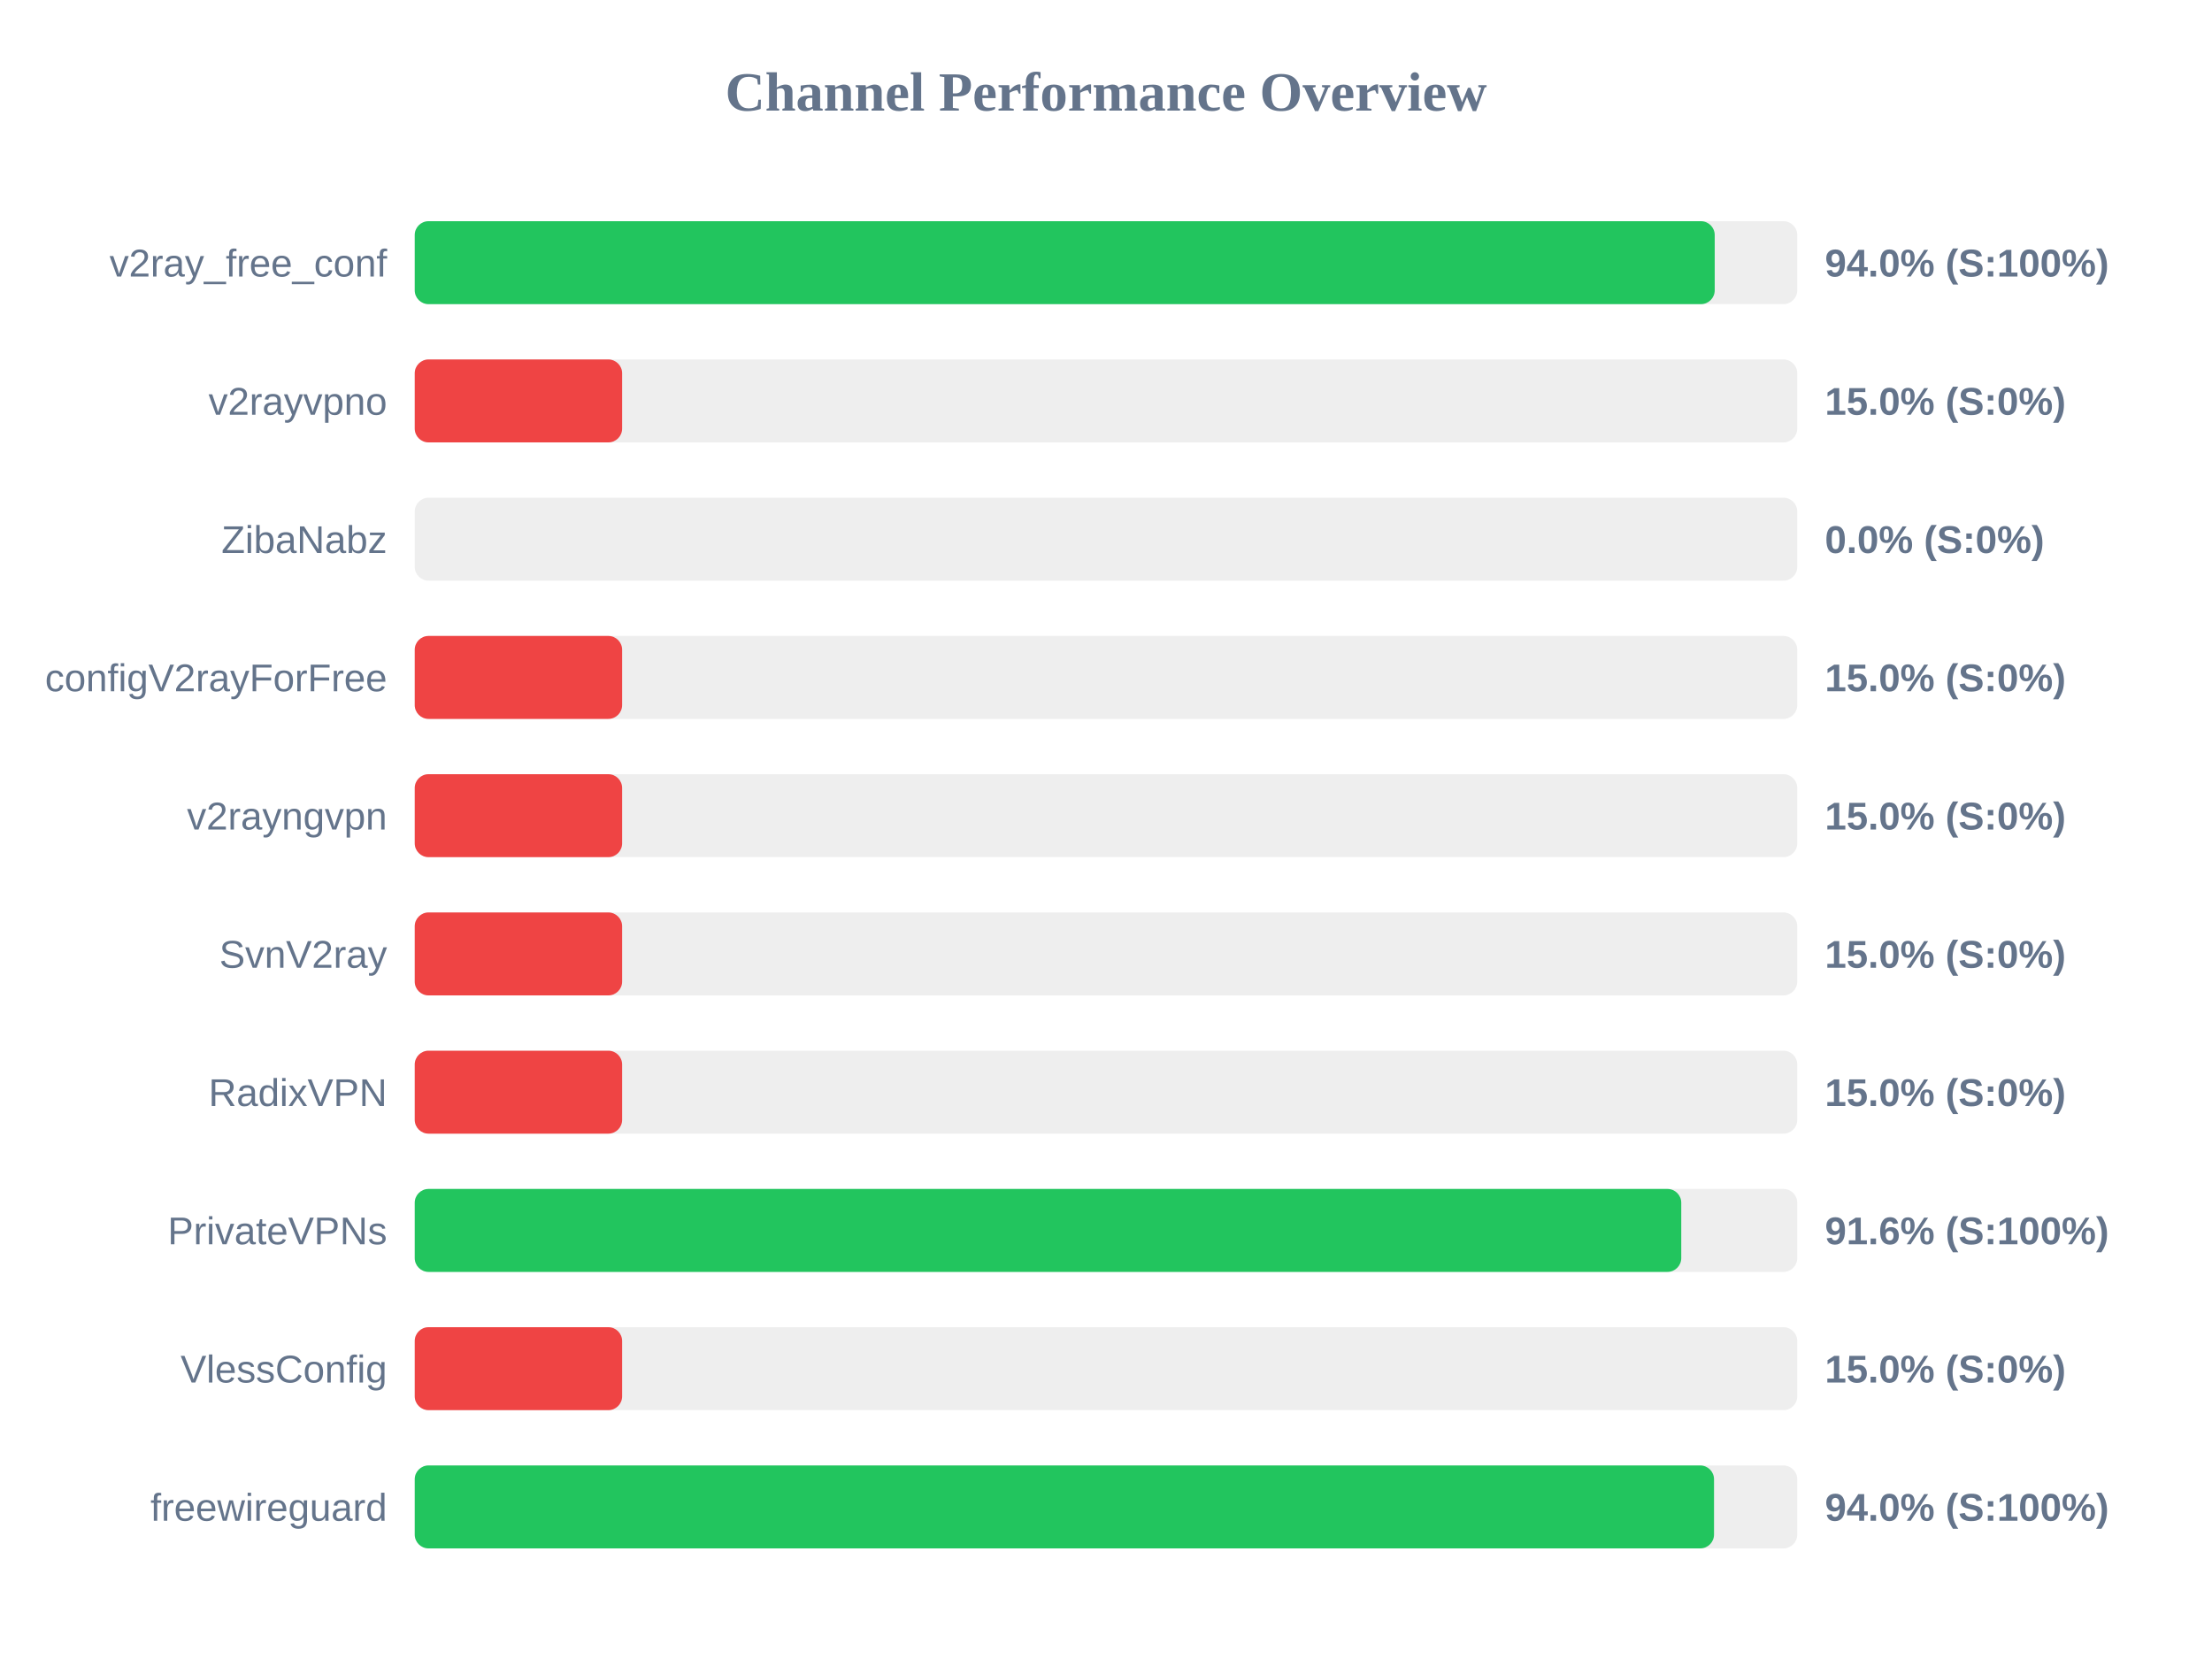
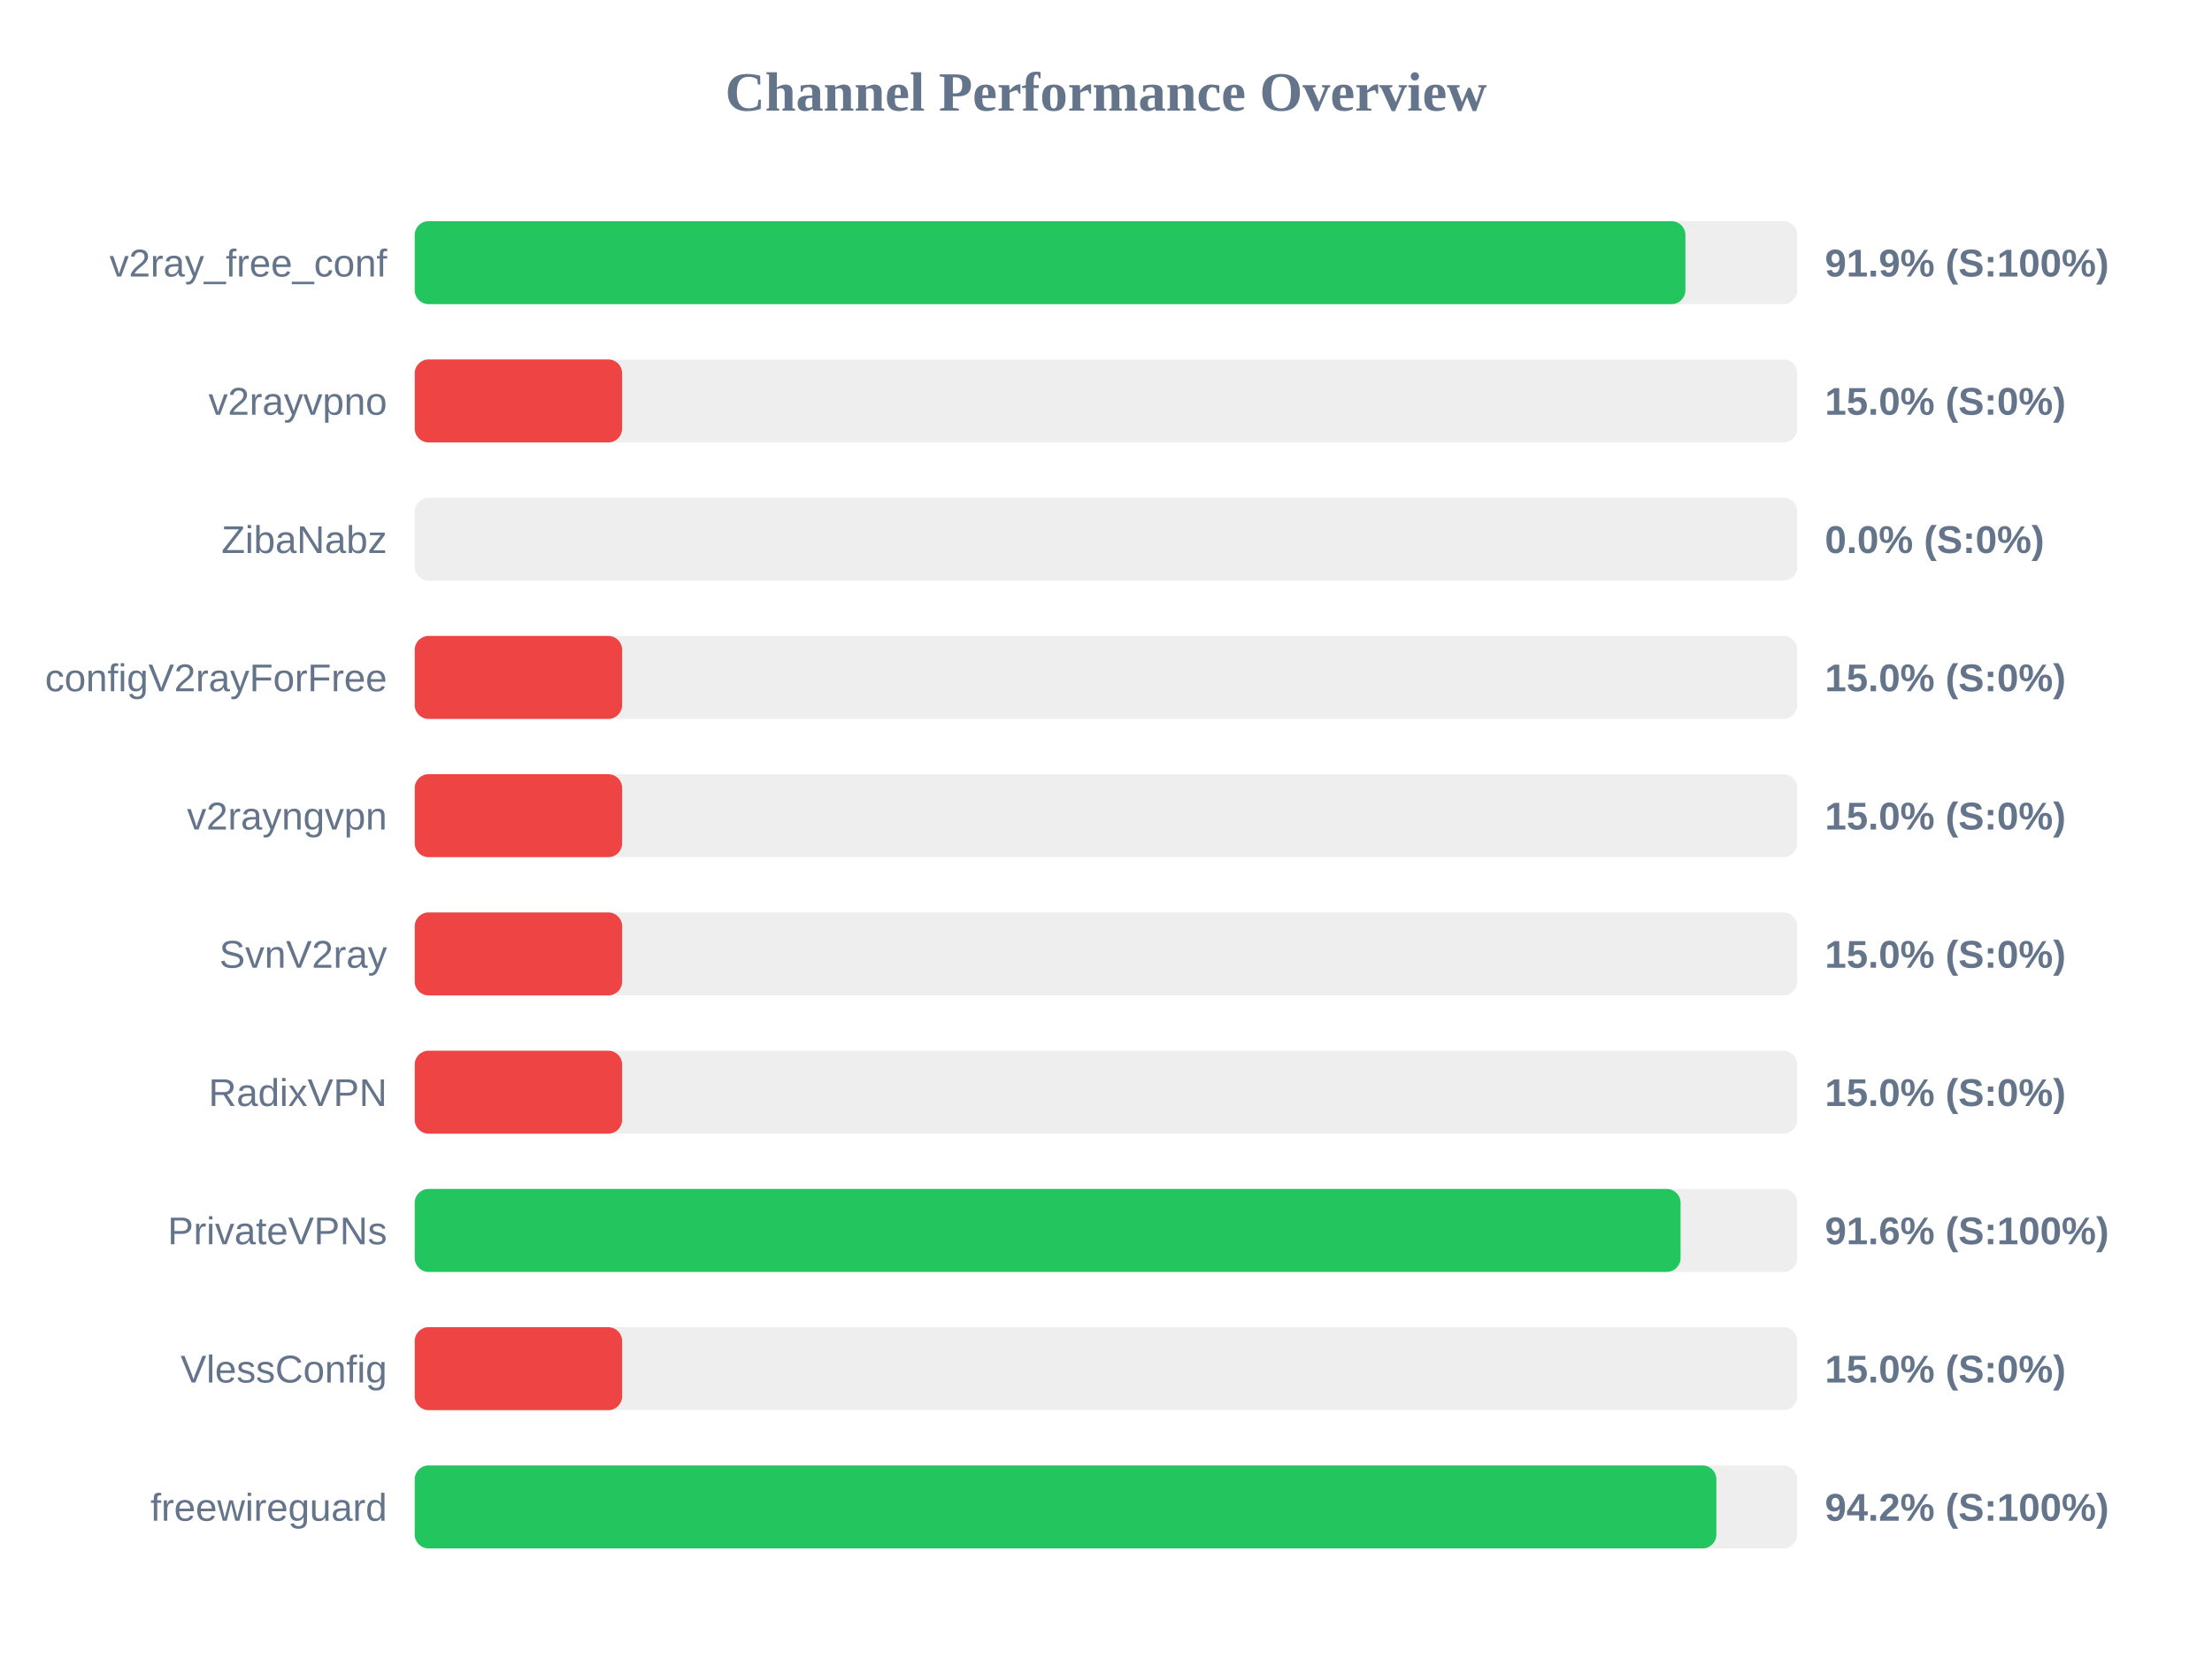
<svg xmlns="http://www.w3.org/2000/svg" width="800" height="600" version="1.1">
  <style>
        .row { font: 14px Arial; fill: #64748b; }
        .score { font: bold 14px Arial; fill: #64748b; }
    </style>
  <text x="400" y="40" text-anchor="middle" font-size="20px" font-weight="bold" fill="#64748b">Channel Performance Overview</text>
  <rect x="150" y="80" width="500" height="30" fill="#eee" rx="5" />
-   <rect x="150" y="80" width="470.15" height="30" fill="#22c55e" rx="5" />
+   <rect x="150" y="80" width="459.55" height="30" fill="#22c55e" rx="5" />
  <text x="140" y="100" text-anchor="end" class="row">v2ray_free_conf</text>
-   <text x="660" y="100" text-anchor="start" class="score">94.0% (S:100%)</text>
+   <text x="660" y="100" text-anchor="start" class="score">91.9% (S:100%)</text>
  <rect x="150" y="130" width="500" height="30" fill="#eee" rx="5" />
  <rect x="150" y="130" width="75.0" height="30" fill="#ef4444" rx="5" />
  <text x="140" y="150" text-anchor="end" class="row">v2rayvpno</text>
  <text x="660" y="150" text-anchor="start" class="score">15.0% (S:0%)</text>
  <rect x="150" y="180" width="500" height="30" fill="#eee" rx="5" />
  <rect x="150" y="180" width="0.0" height="30" fill="#ef4444" rx="5" />
  <text x="140" y="200" text-anchor="end" class="row">ZibaNabz</text>
  <text x="660" y="200" text-anchor="start" class="score">0.0% (S:0%)</text>
  <rect x="150" y="230" width="500" height="30" fill="#eee" rx="5" />
  <rect x="150" y="230" width="75.0" height="30" fill="#ef4444" rx="5" />
  <text x="140" y="250" text-anchor="end" class="row">configV2rayForFree</text>
  <text x="660" y="250" text-anchor="start" class="score">15.0% (S:0%)</text>
  <rect x="150" y="280" width="500" height="30" fill="#eee" rx="5" />
  <rect x="150" y="280" width="75.0" height="30" fill="#ef4444" rx="5" />
  <text x="140" y="300" text-anchor="end" class="row">v2rayngvpn</text>
  <text x="660" y="300" text-anchor="start" class="score">15.0% (S:0%)</text>
  <rect x="150" y="330" width="500" height="30" fill="#eee" rx="5" />
  <rect x="150" y="330" width="75.0" height="30" fill="#ef4444" rx="5" />
  <text x="140" y="350" text-anchor="end" class="row">SvnV2ray</text>
  <text x="660" y="350" text-anchor="start" class="score">15.0% (S:0%)</text>
  <rect x="150" y="380" width="500" height="30" fill="#eee" rx="5" />
  <rect x="150" y="380" width="75.0" height="30" fill="#ef4444" rx="5" />
  <text x="140" y="400" text-anchor="end" class="row">RadixVPN</text>
  <text x="660" y="400" text-anchor="start" class="score">15.0% (S:0%)</text>
  <rect x="150" y="430" width="500" height="30" fill="#eee" rx="5" />
-   <rect x="150" y="430" width="458.05" height="30" fill="#22c55e" rx="5" />
+   <rect x="150" y="430" width="457.8" height="30" fill="#22c55e" rx="5" />
  <text x="140" y="450" text-anchor="end" class="row">PrivateVPNs</text>
  <text x="660" y="450" text-anchor="start" class="score">91.6% (S:100%)</text>
  <rect x="150" y="480" width="500" height="30" fill="#eee" rx="5" />
  <rect x="150" y="480" width="75.0" height="30" fill="#ef4444" rx="5" />
  <text x="140" y="500" text-anchor="end" class="row">VlessConfig</text>
  <text x="660" y="500" text-anchor="start" class="score">15.0% (S:0%)</text>
  <rect x="150" y="530" width="500" height="30" fill="#eee" rx="5" />
-   <rect x="150" y="530" width="469.9" height="30" fill="#22c55e" rx="5" />
+   <rect x="150" y="530" width="470.75" height="30" fill="#22c55e" rx="5" />
  <text x="140" y="550" text-anchor="end" class="row">freewireguard</text>
-   <text x="660" y="550" text-anchor="start" class="score">94.0% (S:100%)</text>
+   <text x="660" y="550" text-anchor="start" class="score">94.2% (S:100%)</text>
</svg>
